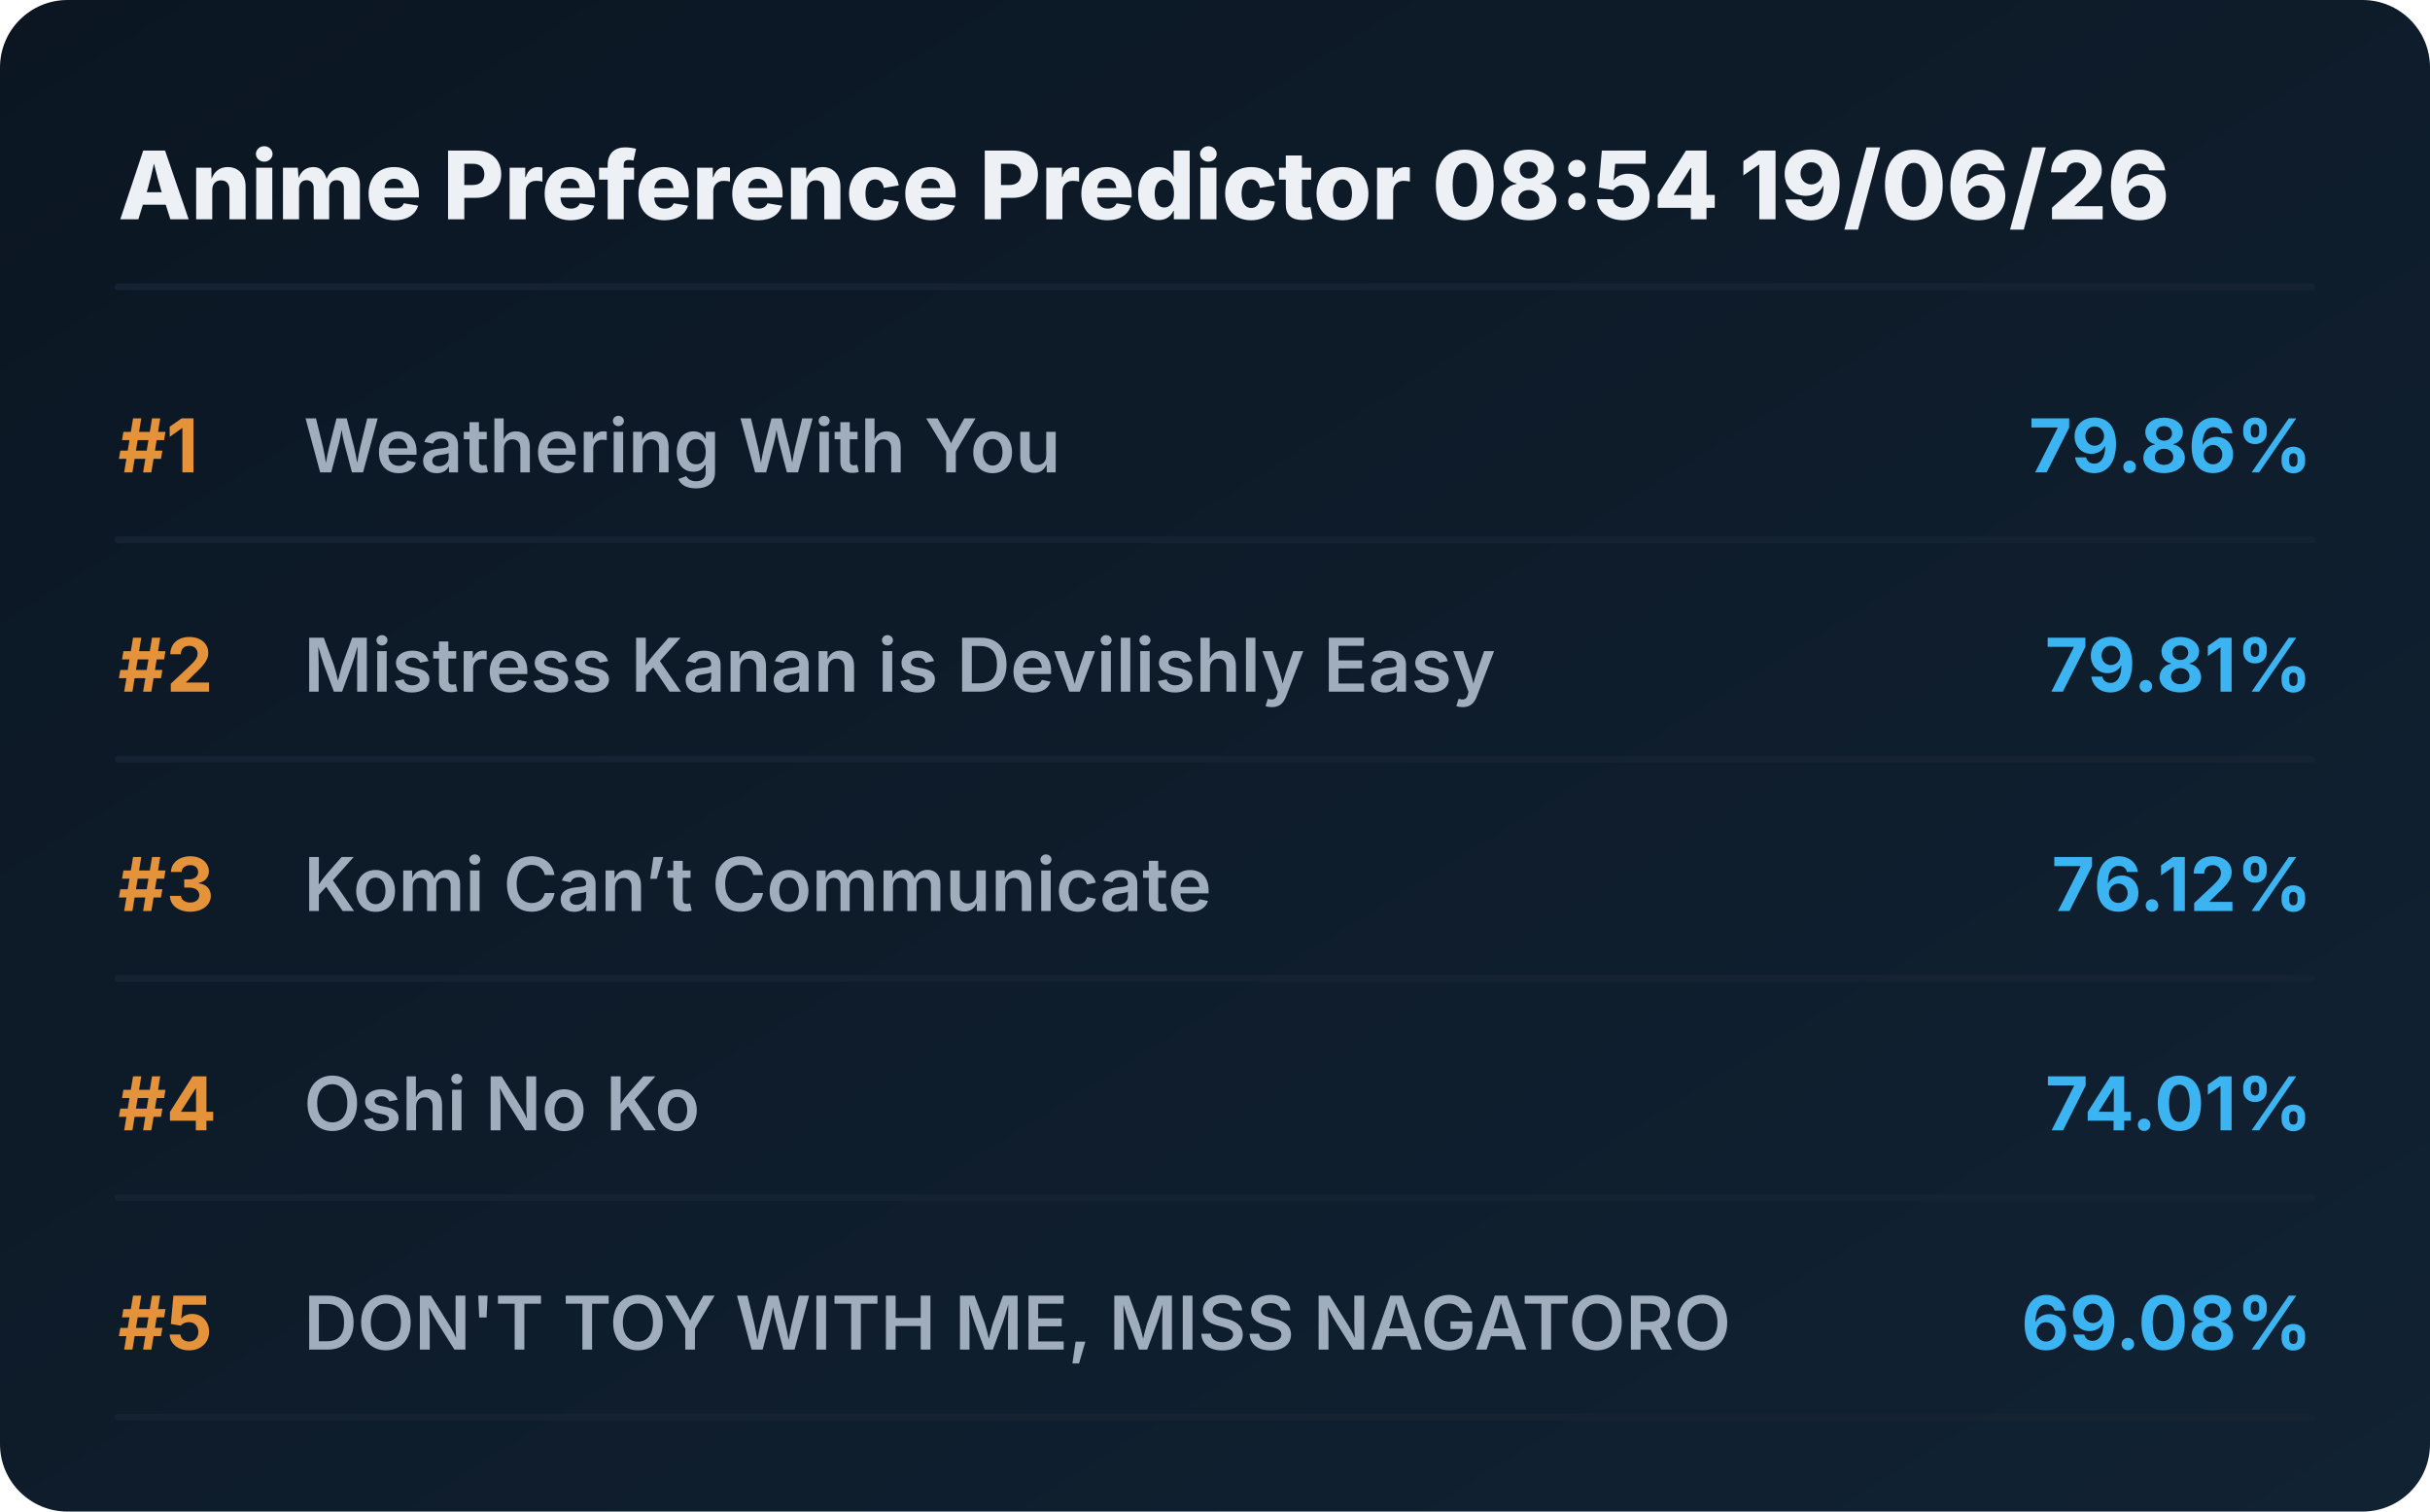
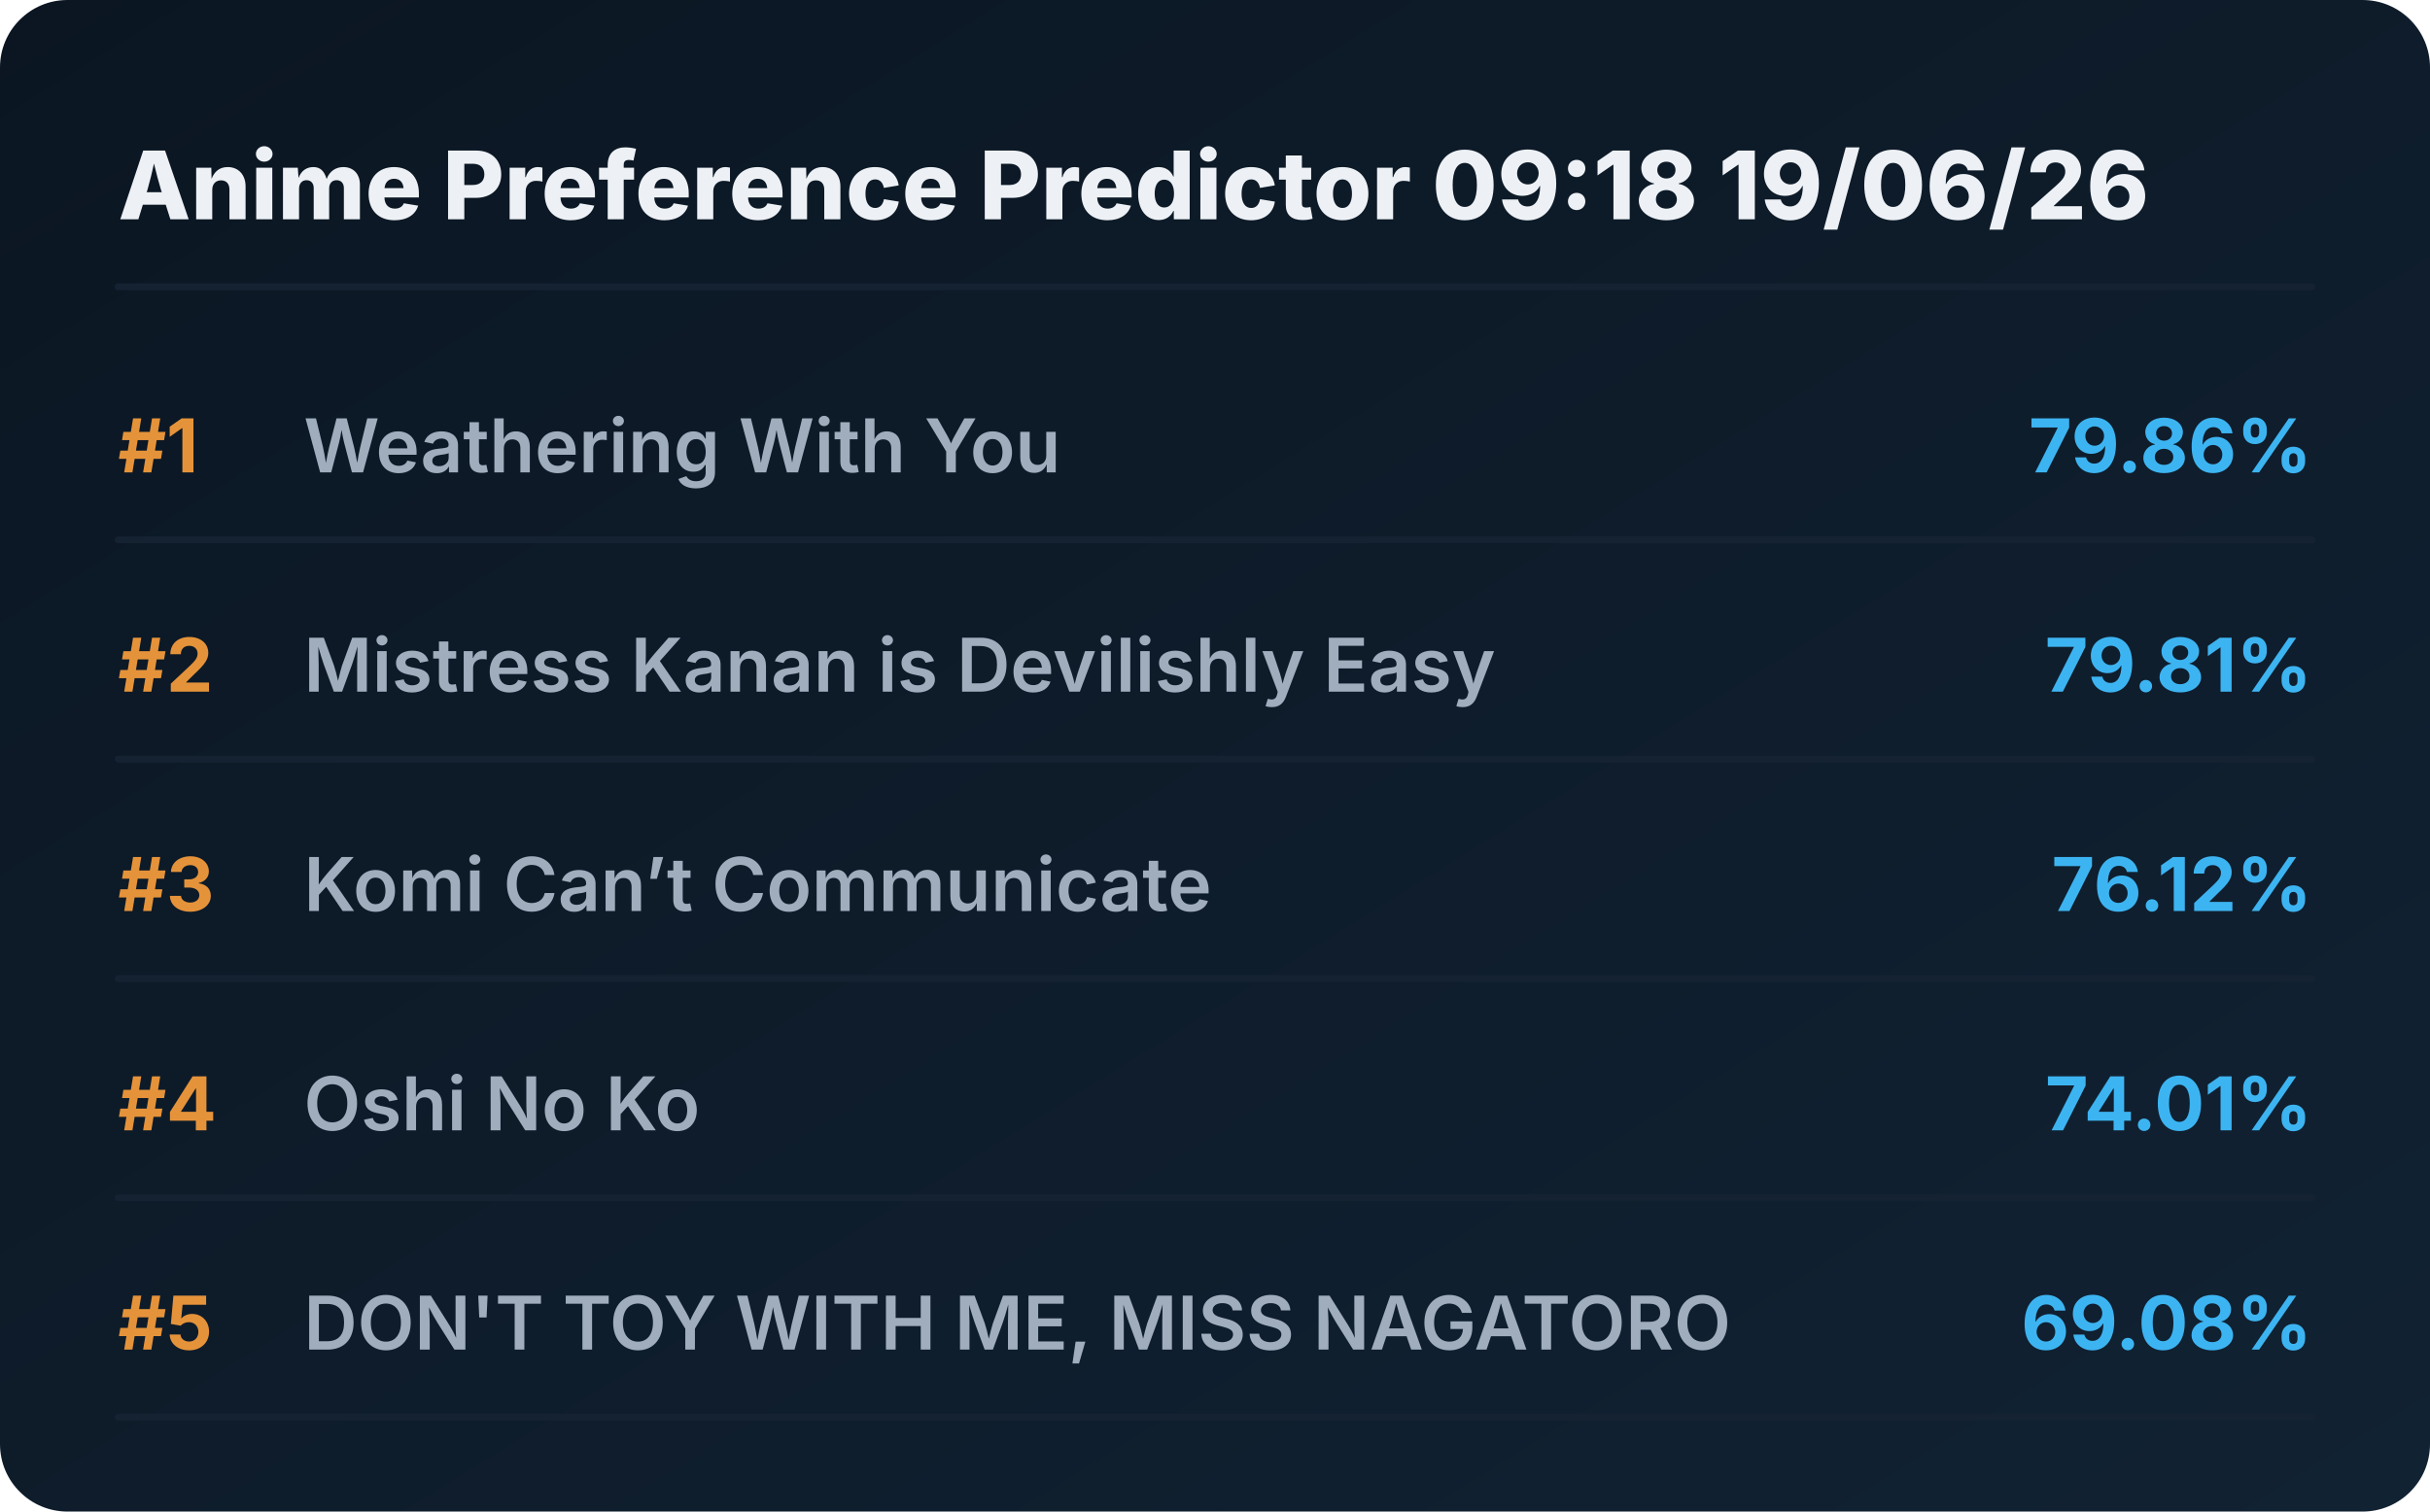
<svg xmlns="http://www.w3.org/2000/svg" viewBox="0 0 720 448" preserveAspectRatio="xMidYMid meet" style="width: 100%; height: auto; max-width: 720px;">
  <defs>
    <linearGradient id="boxGrad" x1="0%" y1="0%" x2="100%" y2="100%">
      <stop offset="0%" stop-color="#0b1622" />
      <stop offset="100%" stop-color="#112233" />
    </linearGradient>
    <clipPath id="titleClip">
      <rect x="90" y="0" width="510" height="100%" />
    </clipPath>
  </defs>
  <style>
    .bg { fill: url(#boxGrad); rx: 20px; }
    .header { font-family: 'Overpass', 'Inter', system-ui, sans-serif; font-weight: 800; font-size: 28px; fill: #edf1f5; }
    .rank { font-family: 'Overpass', 'Inter', system-ui, sans-serif; font-weight: 700; font-size: 22px; fill: #e5933a; }
    .title { font-family: 'Overpass', 'Inter', system-ui, sans-serif; font-weight: 600; font-size: 22px; fill: #9fadbd; }
    .score { font-family: 'Overpass', 'Inter', system-ui, sans-serif; font-weight: 700; font-size: 22px; fill: #3db4f2; }
    .line { stroke: #152232; stroke-width: 2; stroke-linecap: round; }
  </style>
  <rect class="bg" width="720" height="448" />
-   <text x="35" y="65" class="header">Anime Preference Predictor 08:54 19/06/26</text>
+   <text x="35" y="65" class="header">Anime Preference Predictor 09:18 19/06/26</text>
  <line x1="35" y1="85" x2="685" y2="85" class="line" />
  <g transform="translate(0, 0)">
    <text x="35" y="140" class="rank">#1</text>
    <text x="90" y="140" class="title">Weathering With You</text>
    <text x="685" y="140" class="score" text-anchor="end">79.86%</text>
    <line x1="35" y1="160" x2="685" y2="160" class="line" />
  </g>
  <g transform="translate(0, 65)">
    <text x="35" y="140" class="rank">#2</text>
    <text x="90" y="140" class="title">Mistress Kanan is Devilishly Easy</text>
    <text x="685" y="140" class="score" text-anchor="end">79.81%</text>
    <line x1="35" y1="160" x2="685" y2="160" class="line" />
  </g>
  <g transform="translate(0, 130)">
    <text x="35" y="140" class="rank">#3</text>
    <text x="90" y="140" class="title">Komi Can’t Communicate</text>
    <text x="685" y="140" class="score" text-anchor="end">76.12%</text>
    <line x1="35" y1="160" x2="685" y2="160" class="line" />
  </g>
  <g transform="translate(0, 195)">
    <text x="35" y="140" class="rank">#4</text>
    <text x="90" y="140" class="title">Oshi No Ko</text>
    <text x="685" y="140" class="score" text-anchor="end">74.01%</text>
    <line x1="35" y1="160" x2="685" y2="160" class="line" />
  </g>
  <g transform="translate(0, 260)">
    <text x="35" y="140" class="rank">#5</text>
    <text x="90" y="140" class="title">DON'T TOY WITH ME, MISS NAGATORO</text>
    <text x="685" y="140" class="score" text-anchor="end">69.08%</text>
    <line x1="35" y1="160" x2="685" y2="160" class="line" />
  </g>
</svg>
